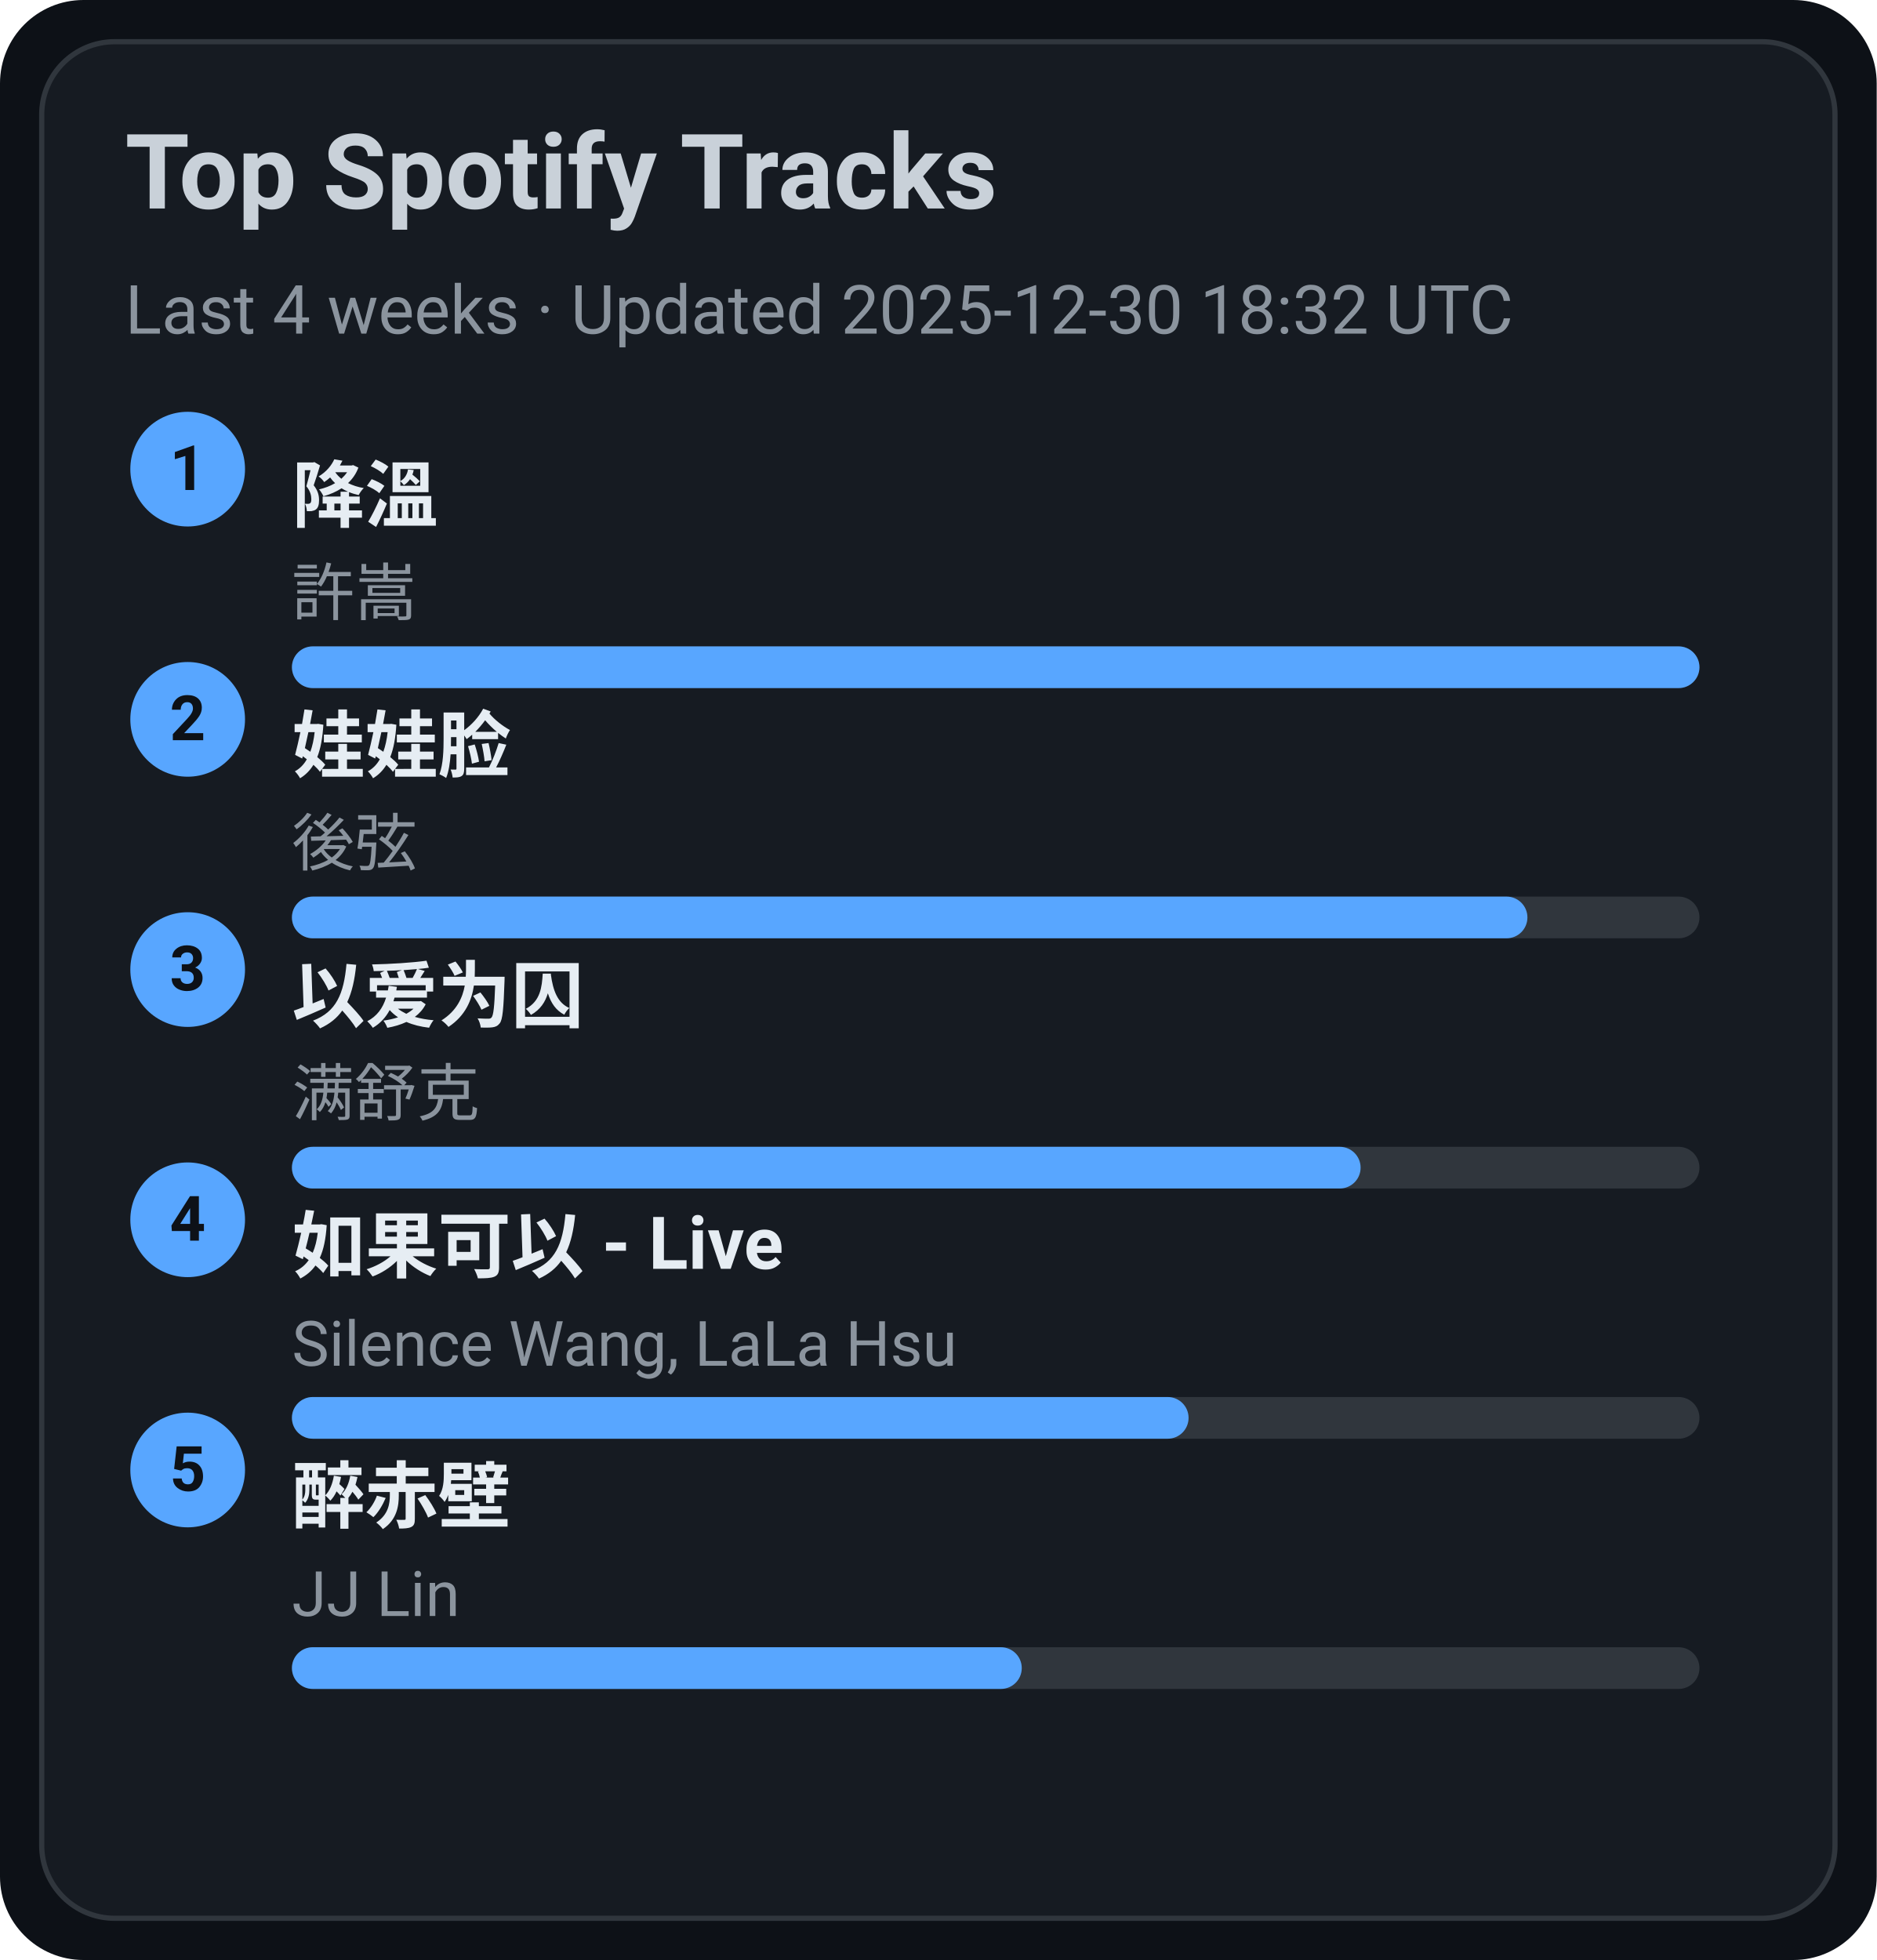
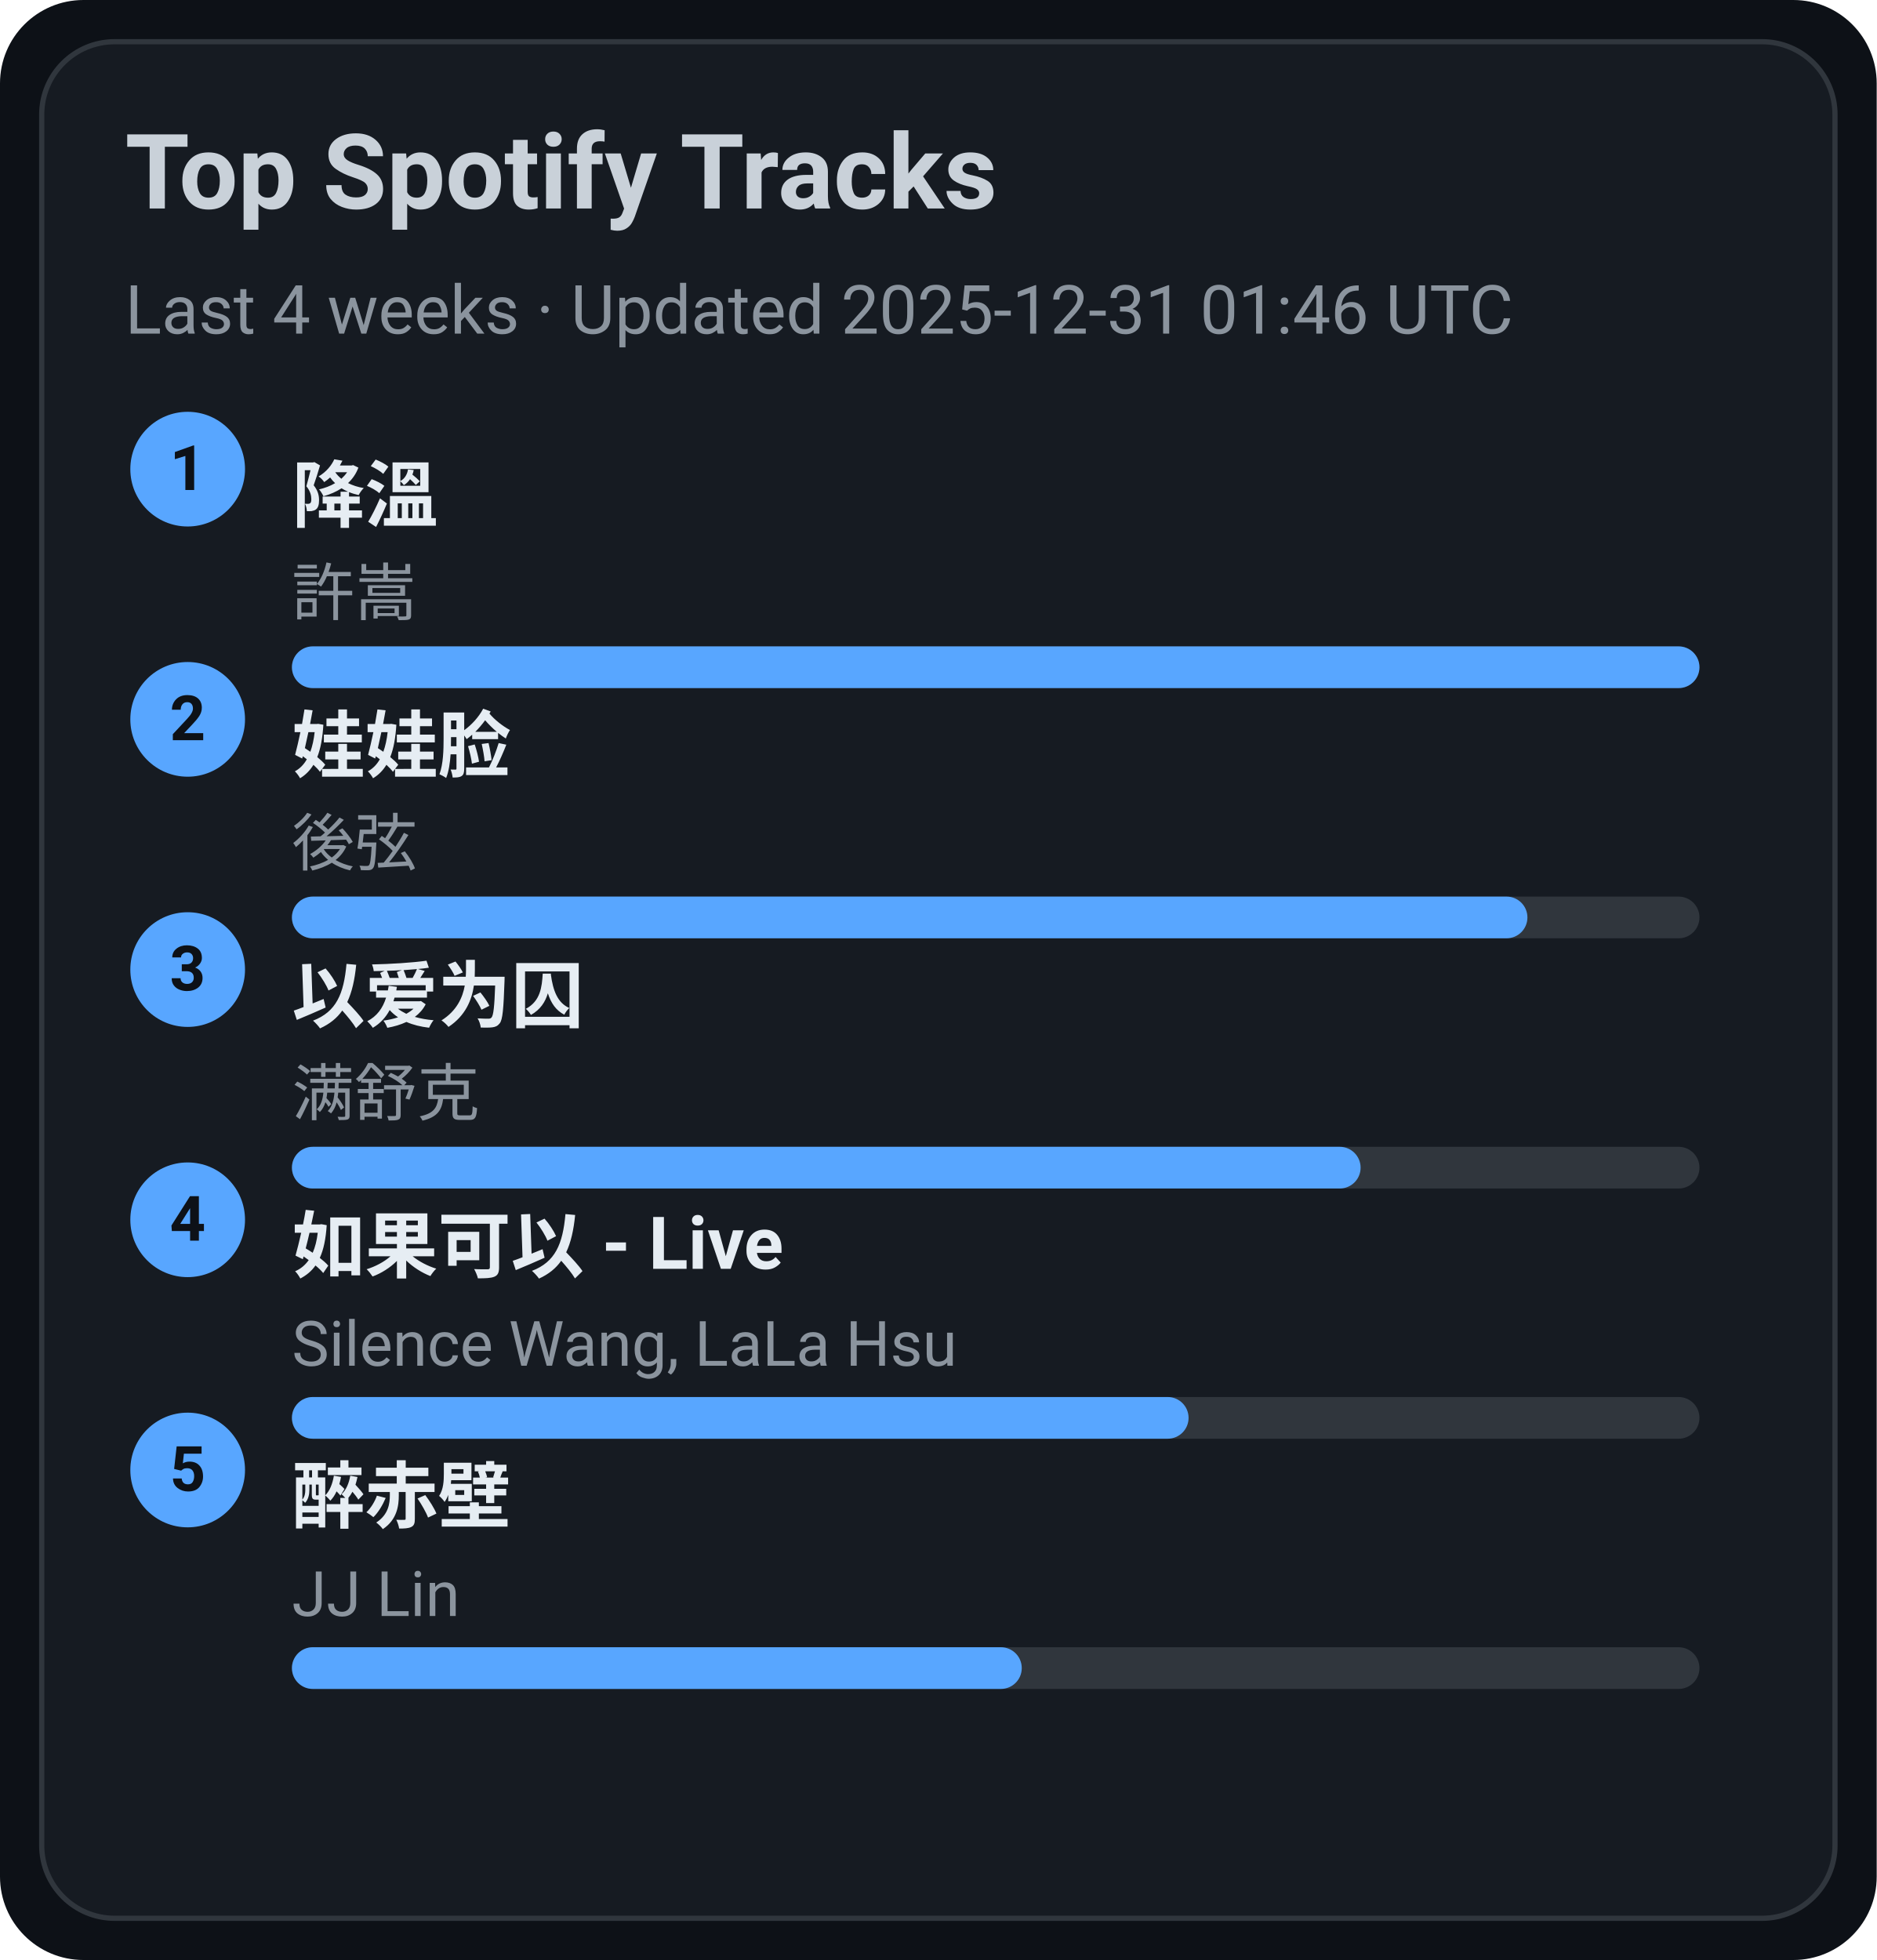
<svg xmlns="http://www.w3.org/2000/svg" width="360" height="376" viewBox="0 0 360 376">
  <style>text{font-family:-apple-system,BlinkMacSystemFont,Segoe UI,Roboto,Ubuntu,Helvetica Neue,Arial,Noto Sans,sans-serif}</style>
  <rect width="360" height="376" rx="16" fill="#0d1117" />
  <rect x="8" y="8" width="344" height="360" rx="14" fill="#161b22" stroke="#30363d" />
  <text x="24" y="40" font-size="20" fill="#c9d1d9" font-weight="600">Top Spotify Tracks</text>
-   <text x="24" y="64" font-size="13" fill="#8b949e">Last 4 weeks · Updated 2025-12-30 18:32 UTC</text>
+   <text x="24" y="64" font-size="13" fill="#8b949e">Last 4 weeks · Updated 2025-12-31 01:46 UTC</text>
  <circle cx="36" cy="90" r="11" fill="#58a6ff" />
  <text x="36" y="94" text-anchor="middle" font-size="12" fill="#0d1117" font-weight="700">1</text>
  <a href="https://open.spotify.com/track/2q9uhrOfyOnBa3oWR1PfYT" target="_blank" rel="noopener noreferrer">
    <text x="56" y="100" font-size="14" fill="#e6edf3" font-weight="600">降溫</text>
  </a>
  <text x="56" y="118" font-size="12" fill="#8b949e">許嵩</text>
  <rect x="56" y="124" width="270" height="8" rx="4" fill="#30363d" />
  <rect x="56" y="124" width="270" height="8" rx="4" fill="#58a6ff" />
  <circle cx="36" cy="138" r="11" fill="#58a6ff" />
  <text x="36" y="142" text-anchor="middle" font-size="12" fill="#0d1117" font-weight="700">2</text>
  <a href="https://open.spotify.com/track/08ouEICweFmqfgPJnRIQkE" target="_blank" rel="noopener noreferrer">
    <text x="56" y="148" font-size="14" fill="#e6edf3" font-weight="600">娃娃脸</text>
  </a>
  <text x="56" y="166" font-size="12" fill="#8b949e">後弦</text>
  <rect x="56" y="172" width="270" height="8" rx="4" fill="#30363d" />
  <rect x="56" y="172" width="237" height="8" rx="4" fill="#58a6ff" />
  <circle cx="36" cy="186" r="11" fill="#58a6ff" />
  <text x="36" y="190" text-anchor="middle" font-size="12" fill="#0d1117" font-weight="700">3</text>
  <a href="https://open.spotify.com/track/0RW2LEfGQK5BaIho6sSLqf" target="_blank" rel="noopener noreferrer">
    <text x="56" y="196" font-size="14" fill="#e6edf3" font-weight="600">以爱为囚</text>
  </a>
  <text x="56" y="214" font-size="12" fill="#8b949e">满舒克</text>
  <rect x="56" y="220" width="270" height="8" rx="4" fill="#30363d" />
  <rect x="56" y="220" width="205" height="8" rx="4" fill="#58a6ff" />
  <circle cx="36" cy="234" r="11" fill="#58a6ff" />
  <text x="36" y="238" text-anchor="middle" font-size="12" fill="#0d1117" font-weight="700">4</text>
  <a href="https://open.spotify.com/track/6IF65dJzfmPcX7jwDegwoo" target="_blank" rel="noopener noreferrer">
    <text x="56" y="244" font-size="14" fill="#e6edf3" font-weight="600">如果可以 - Live</text>
  </a>
  <text x="56" y="262" font-size="12" fill="#8b949e">Silence Wang, LaLa Hsu</text>
  <rect x="56" y="268" width="270" height="8" rx="4" fill="#30363d" />
  <rect x="56" y="268" width="172" height="8" rx="4" fill="#58a6ff" />
  <circle cx="36" cy="282" r="11" fill="#58a6ff" />
  <text x="36" y="286" text-anchor="middle" font-size="12" fill="#0d1117" font-weight="700">5</text>
  <a href="https://open.spotify.com/track/69lAYqbyHL1A0gctdLd9WV" target="_blank" rel="noopener noreferrer">
    <text x="56" y="292" font-size="14" fill="#e6edf3" font-weight="600">醉赤壁</text>
  </a>
  <text x="56" y="310" font-size="12" fill="#8b949e">JJ Lin</text>
  <rect x="56" y="316" width="270" height="8" rx="4" fill="#30363d" />
  <rect x="56" y="316" width="140" height="8" rx="4" fill="#58a6ff" />
</svg>
